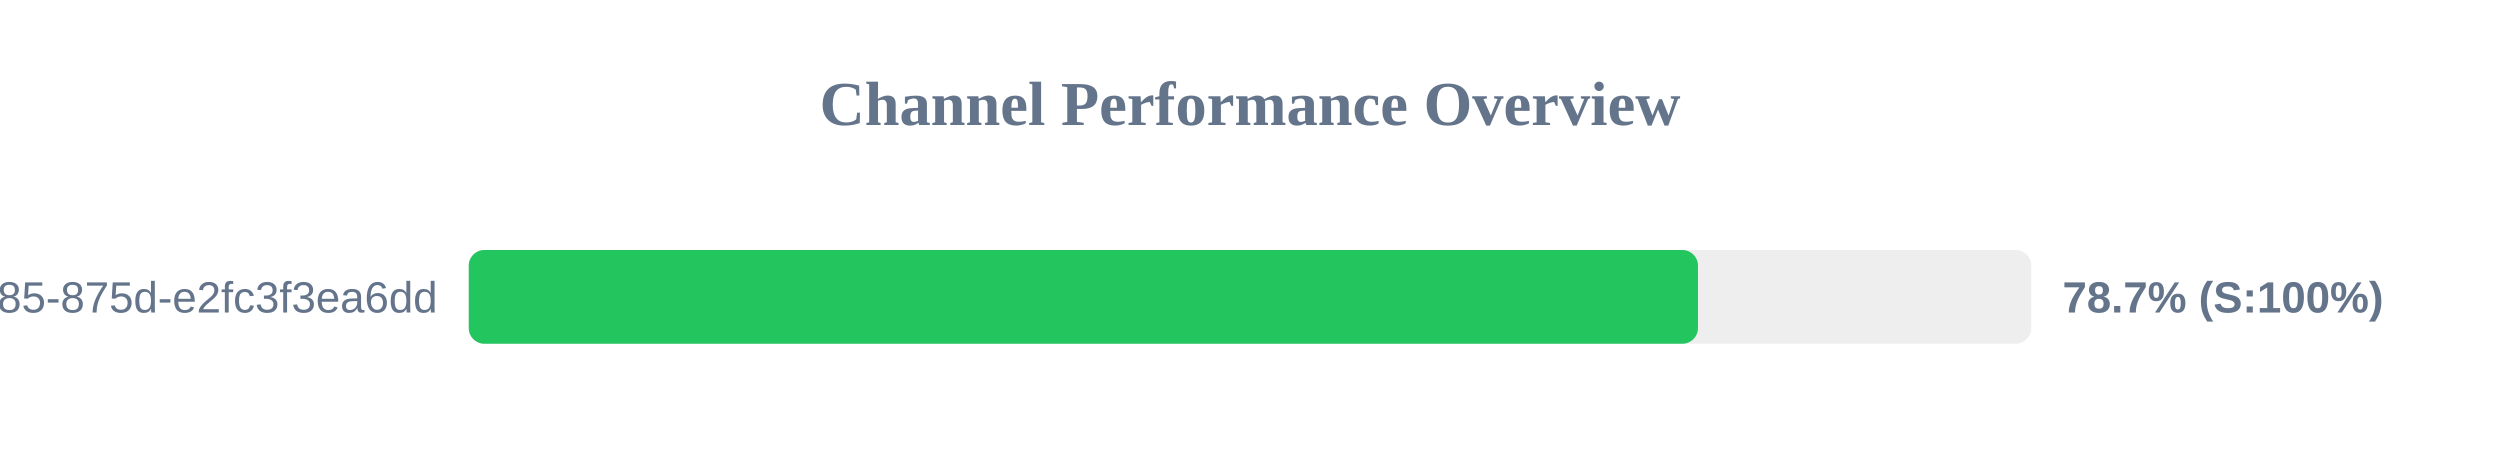
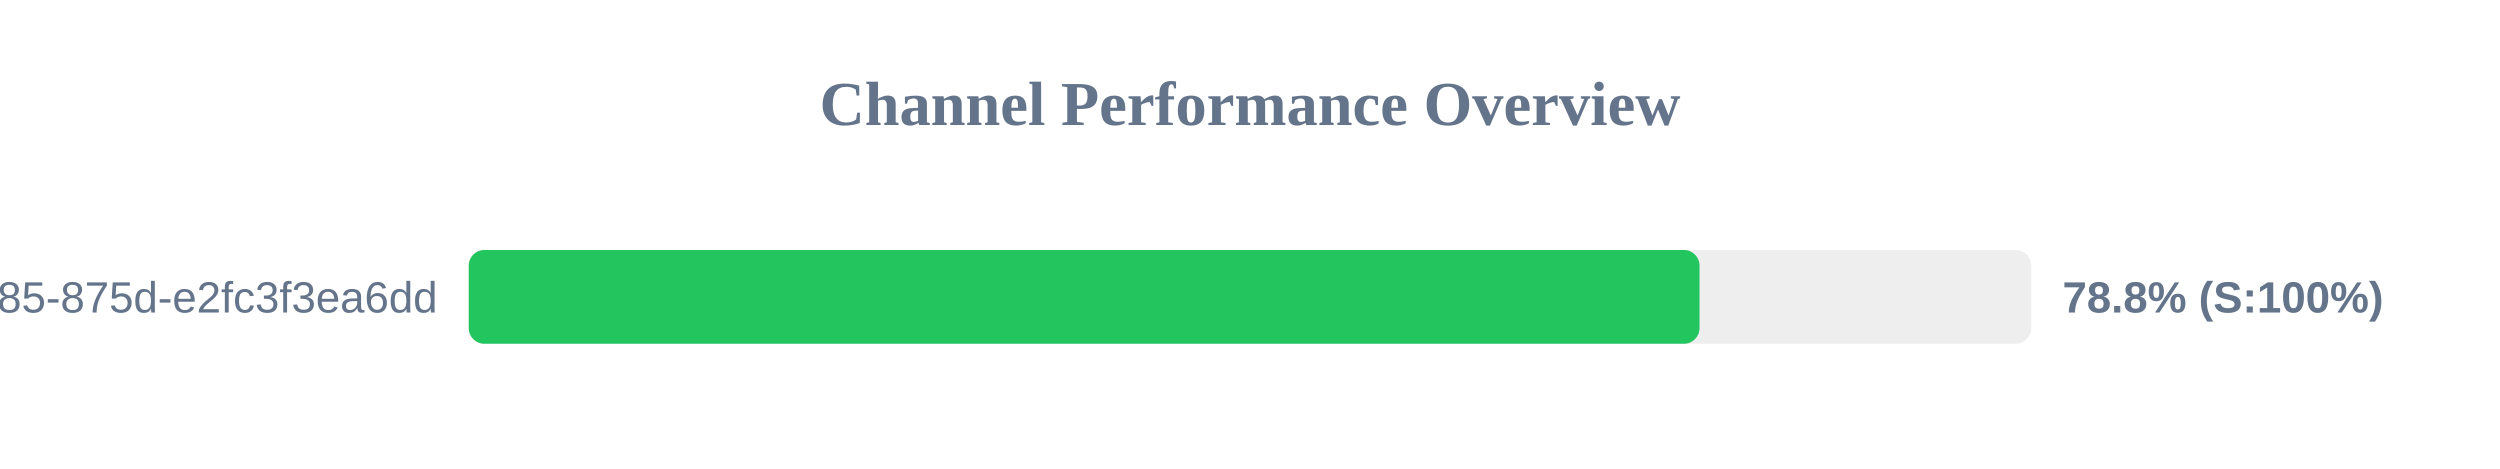
<svg xmlns="http://www.w3.org/2000/svg" width="800" height="150" version="1.1">
  <style>
        .row { font: 14px Arial; fill: #64748b; }
        .score { font: bold 14px Arial; fill: #64748b; }
    </style>
  <text x="400" y="40" text-anchor="middle" font-size="20px" font-weight="bold" fill="#64748b">Channel Performance Overview</text>
  <rect x="150" y="80" width="500" height="30" fill="#eee" rx="5" />
-   <rect x="150" y="80" width="393.35" height="30" fill="#22c55e" rx="5" />
+   <rect x="150" y="80" width="393.85" height="30" fill="#22c55e" rx="5" />
  <text x="140" y="100" text-anchor="end" class="row">?uuid=1045aedf-053c-4585-875d-e2fc3f3ea6dd</text>
-   <text x="660" y="100" text-anchor="start" class="score">78.7% (S:100%)</text>
+   <text x="660" y="100" text-anchor="start" class="score">78.8% (S:100%)</text>
</svg>
